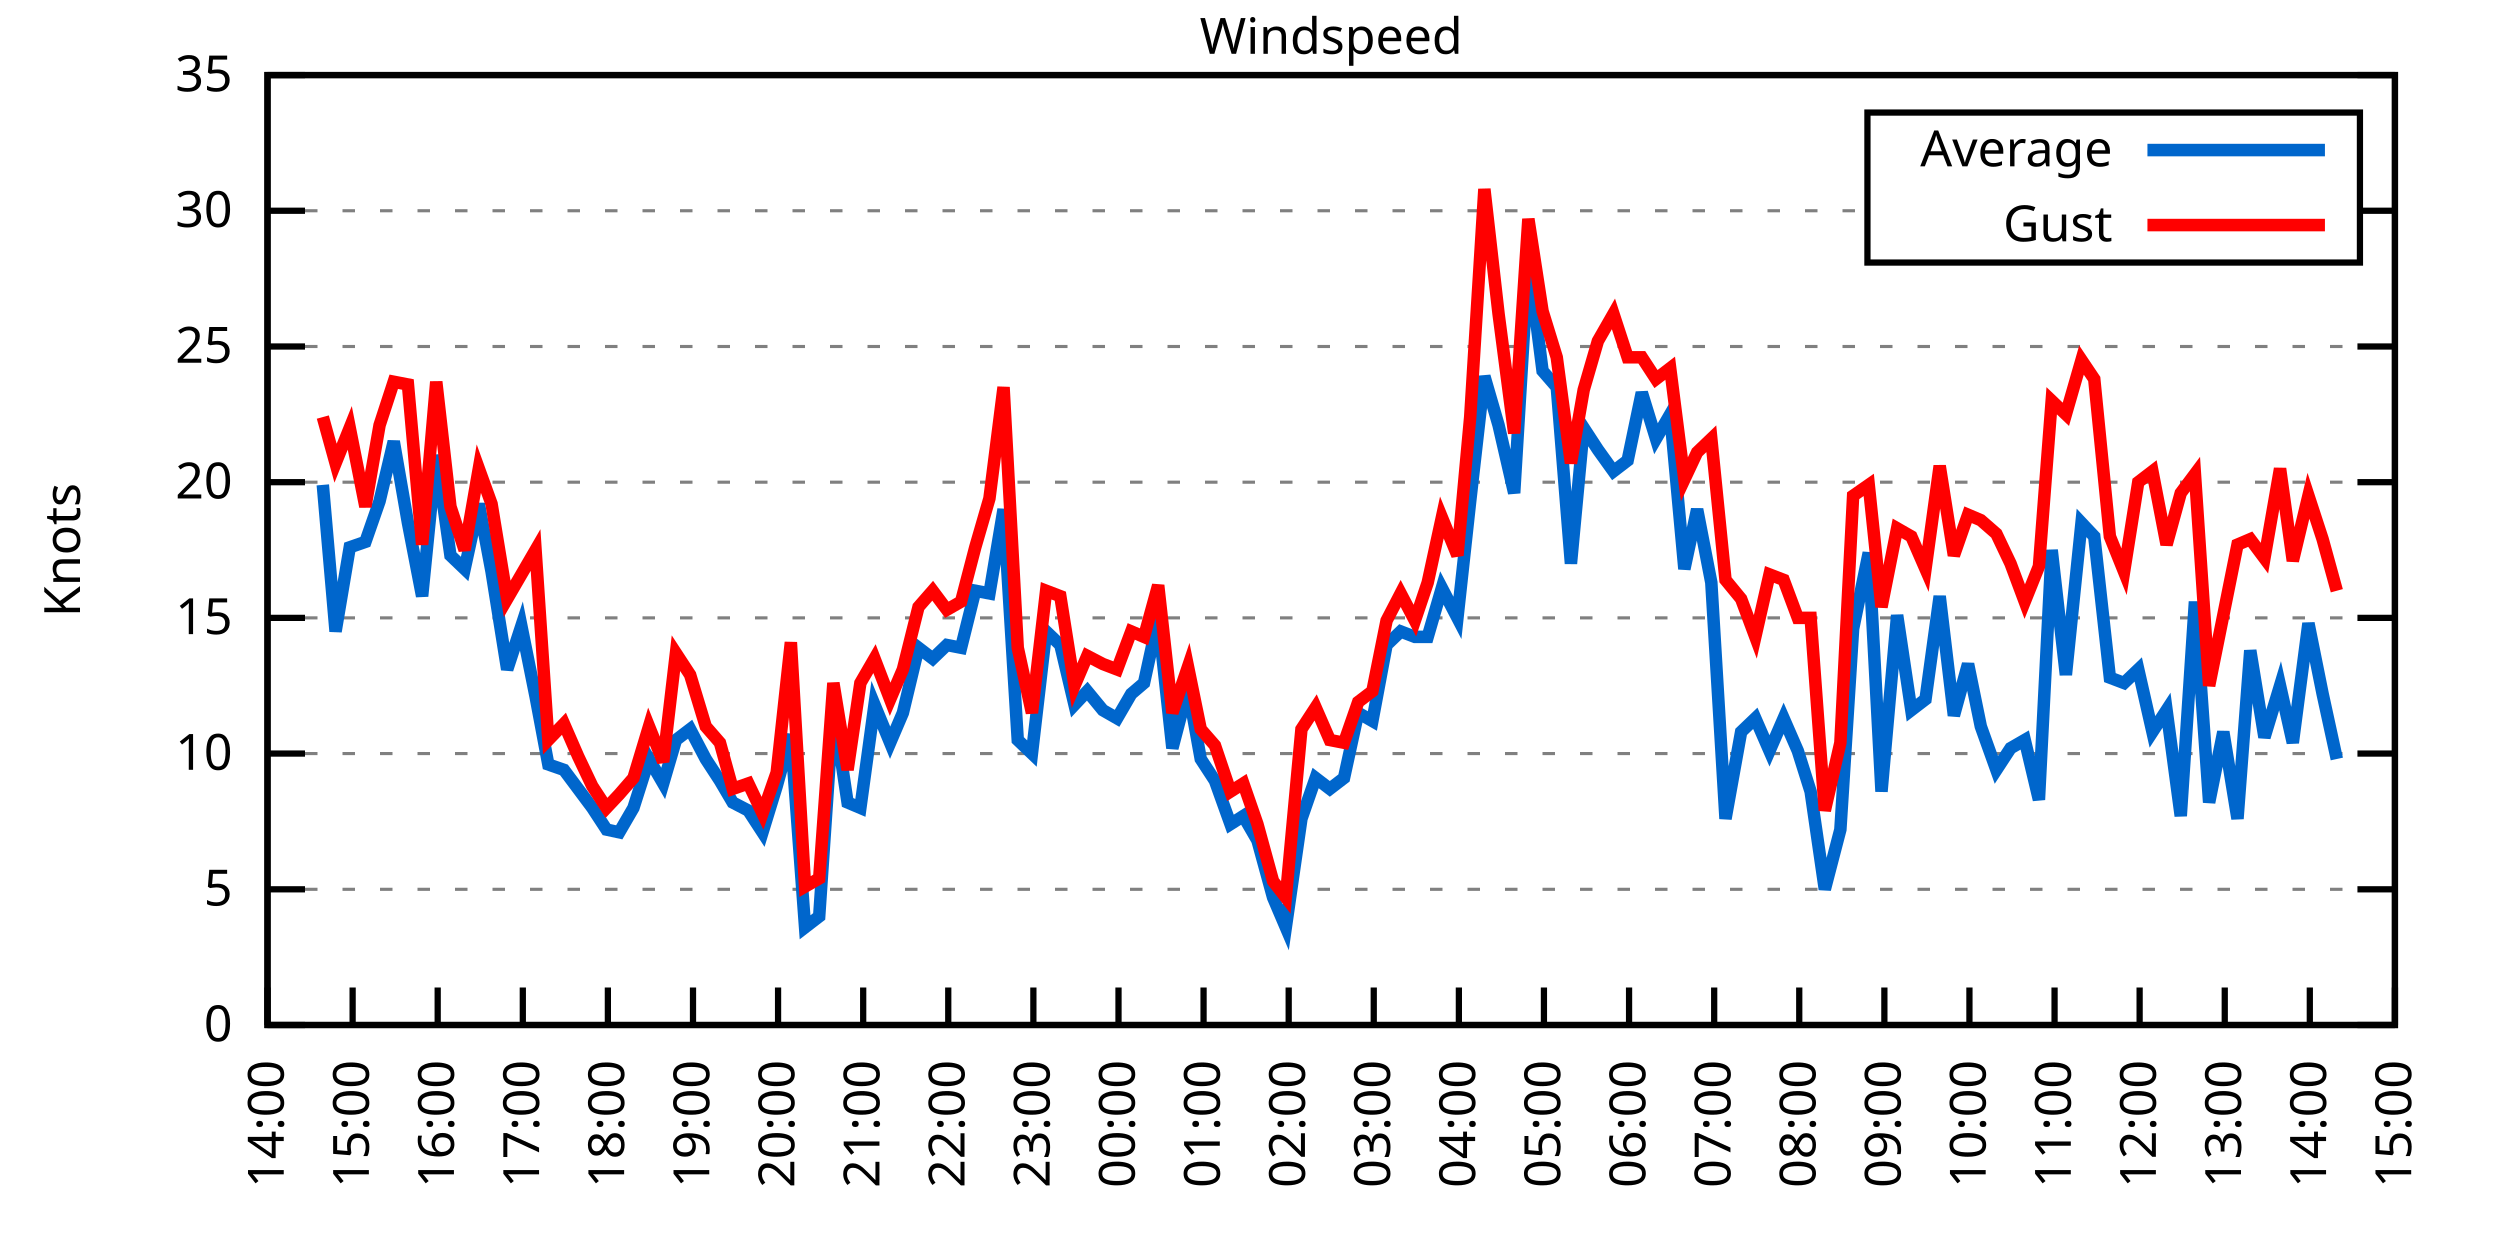
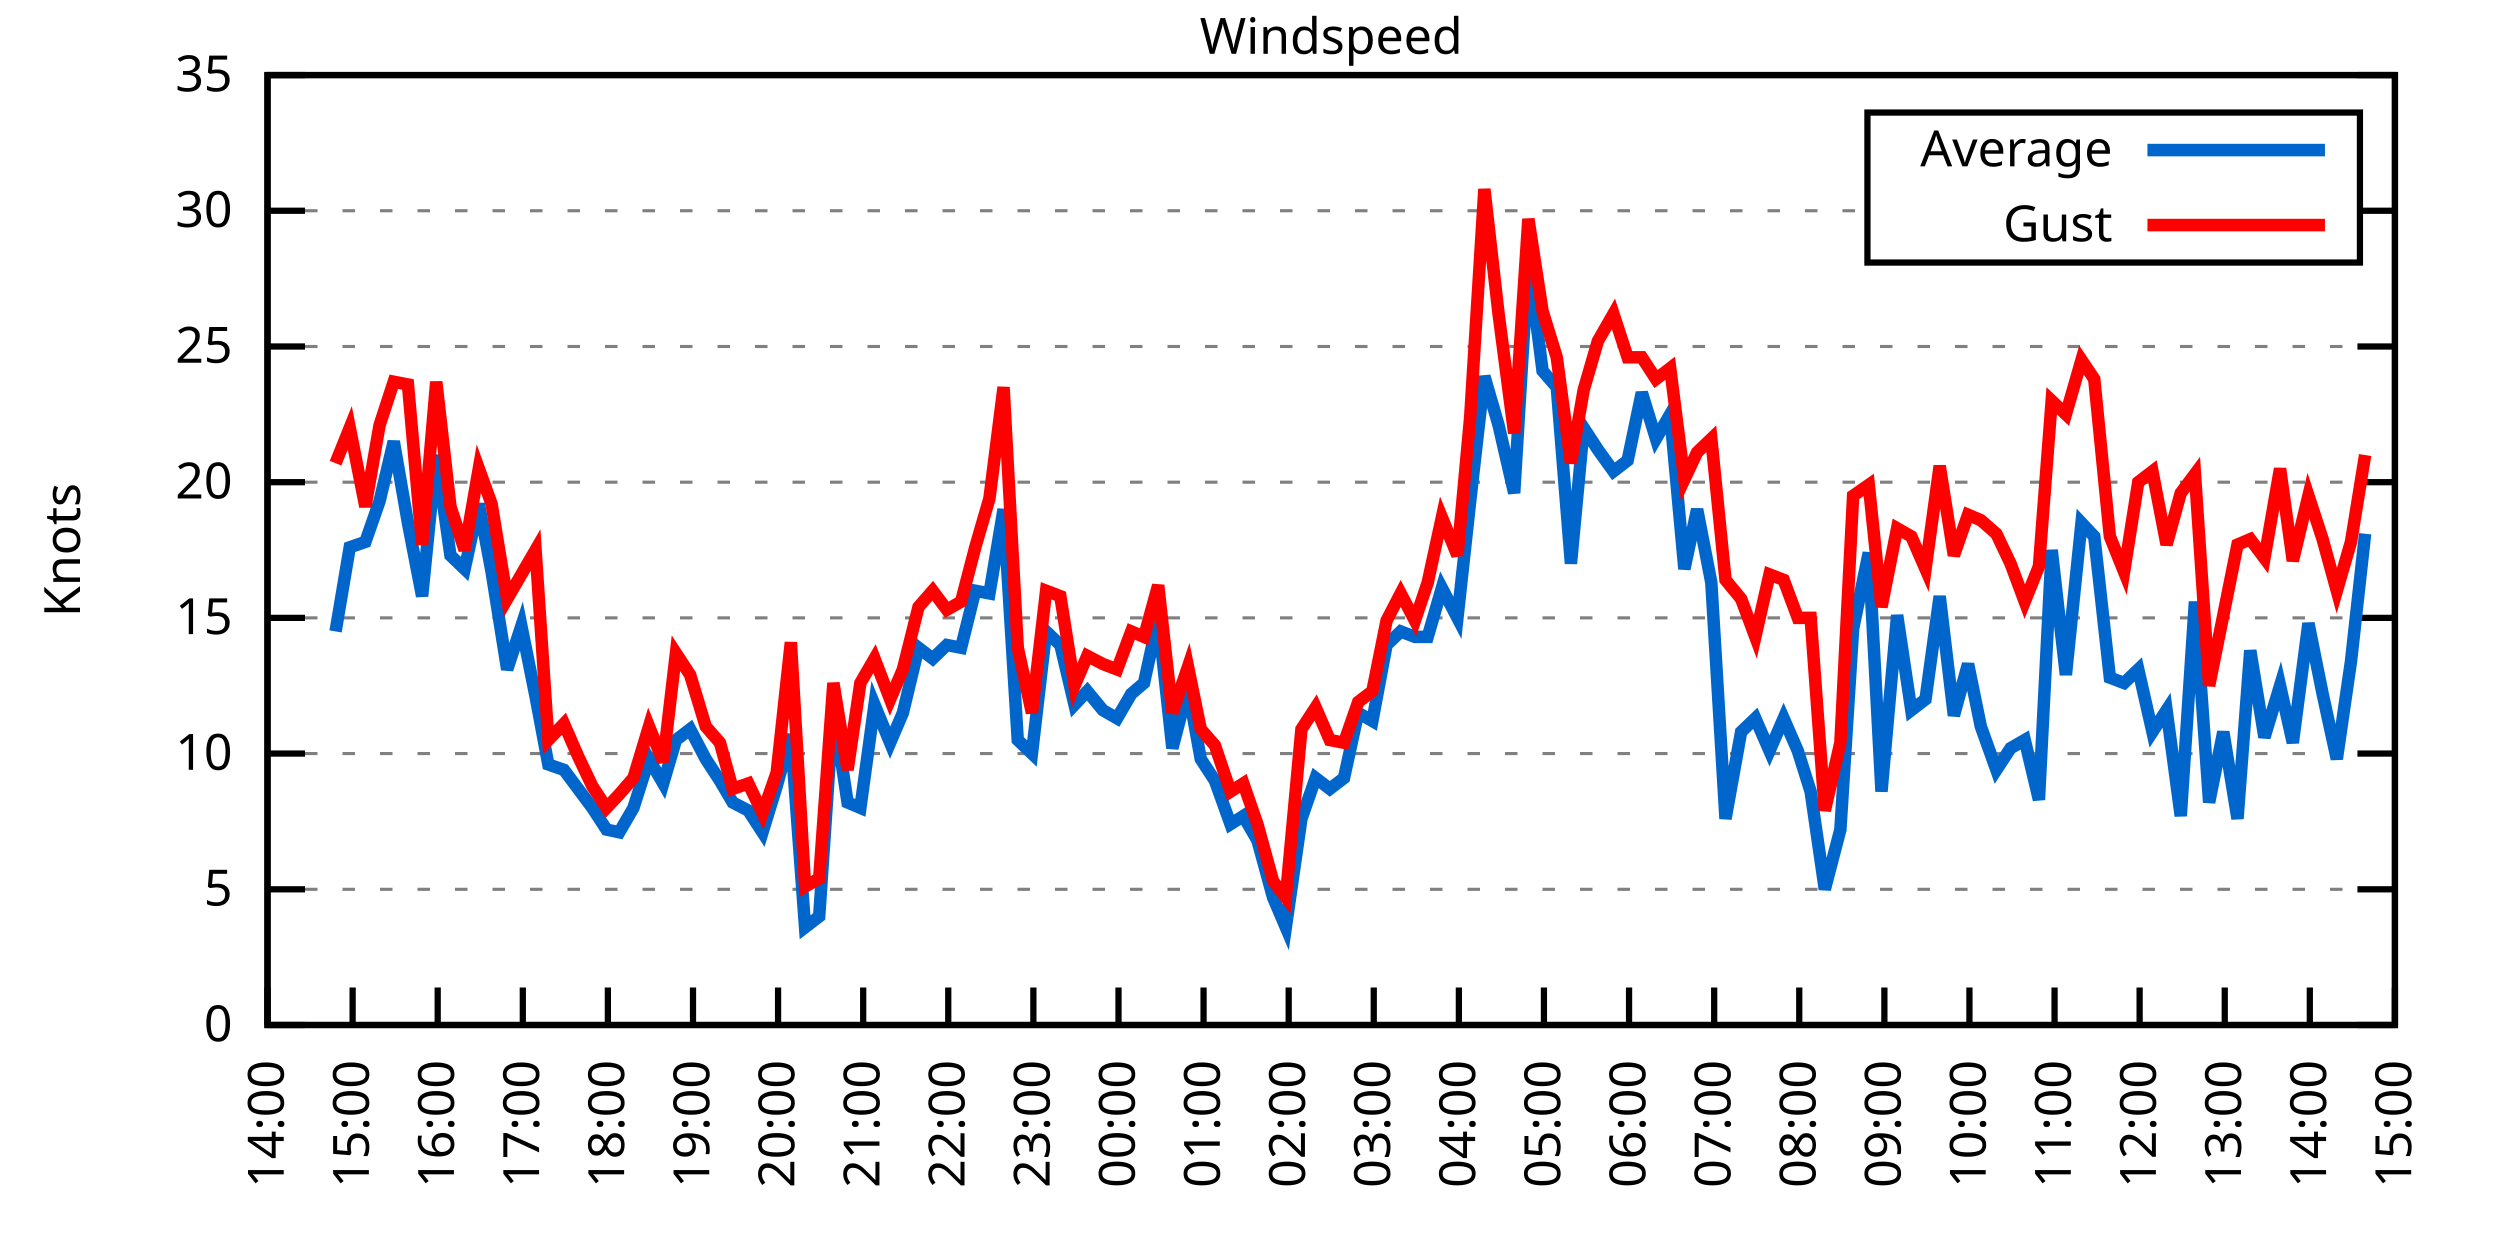
<svg xmlns="http://www.w3.org/2000/svg" xmlns:xlink="http://www.w3.org/1999/xlink" width="400" height="200" viewBox="0 0 400 200">
  <g id="gnuplot_canvas">
    <rect x="0" y="0" width="400" height="200" fill="none" />
    <defs>
      <circle id="gpDot" r="0.5" stroke-width="0.5" stroke="currentColor" />
      <path id="gpPt0" stroke-width="0.333" stroke="currentColor" d="M-1,0 h2 M0,-1 v2" />
      <path id="gpPt1" stroke-width="0.333" stroke="currentColor" d="M-1,-1 L1,1 M1,-1 L-1,1" />
      <path id="gpPt2" stroke-width="0.333" stroke="currentColor" d="M-1,0 L1,0 M0,-1 L0,1 M-1,-1 L1,1 M-1,1 L1,-1" />
      <rect id="gpPt3" stroke-width="0.333" stroke="currentColor" x="-1" y="-1" width="2" height="2" />
      <rect id="gpPt4" stroke-width="0.333" stroke="currentColor" fill="currentColor" x="-1" y="-1" width="2" height="2" />
      <circle id="gpPt5" stroke-width="0.333" stroke="currentColor" cx="0" cy="0" r="1" />
      <use xlink:href="#gpPt5" id="gpPt6" fill="currentColor" stroke="none" />
      <path id="gpPt7" stroke-width="0.333" stroke="currentColor" d="M0,-1.33 L-1.33,0.67 L1.33,0.67 z" />
      <use xlink:href="#gpPt7" id="gpPt8" fill="currentColor" stroke="none" />
      <use xlink:href="#gpPt7" id="gpPt9" stroke="currentColor" transform="rotate(180)" />
      <use xlink:href="#gpPt9" id="gpPt10" fill="currentColor" stroke="none" />
      <use xlink:href="#gpPt3" id="gpPt11" stroke="currentColor" transform="rotate(45)" />
      <use xlink:href="#gpPt11" id="gpPt12" fill="currentColor" stroke="none" />
      <path id="gpPt13" stroke-width="0.333" stroke="currentColor" d="M0,1.330 L1.265,0.411 L0.782,-1.067 L-0.782,-1.076 L-1.265,0.411 z" />
      <use xlink:href="#gpPt13" id="gpPt14" fill="currentColor" stroke="none" />
      <filter id="textbox" filterUnits="objectBoundingBox" x="0" y="0" height="1" width="1">
        <feFlood flood-color="white" flood-opacity="1" result="bgnd" />
        <feComposite in="SourceGraphic" in2="bgnd" operator="atop" />
      </filter>
      <filter id="greybox" filterUnits="objectBoundingBox" x="0" y="0" height="1" width="1">
        <feFlood flood-color="lightgrey" flood-opacity="1" result="grey" />
        <feComposite in="SourceGraphic" in2="grey" operator="atop" />
      </filter>
    </defs>
    <g fill="none" color="white" stroke="currentColor" stroke-width="1.00" stroke-linecap="butt" stroke-linejoin="miter">
</g>
    <g fill="none" color="black" stroke="currentColor" stroke-width="1.00" stroke-linecap="butt" stroke-linejoin="miter">
      <g stroke="none" shape-rendering="crispEdges">
        <polygon fill="rgb(255, 255, 255)" points="42.80,164.00 383.18,164.00 383.18,12.02 42.80,12.02 " />
      </g>
    </g>
    <g fill="none" color="black" stroke="currentColor" stroke-width="1.00" stroke-linecap="butt" stroke-linejoin="miter">
</g>
    <g fill="none" color="black" stroke="black" stroke-width="0.50" stroke-linecap="butt" stroke-linejoin="miter">
</g>
    <g fill="none" color="gray" stroke="currentColor" stroke-width="0.50" stroke-linecap="butt" stroke-linejoin="miter">
      <path stroke="gray" stroke-dasharray="2,4" class="gridline" d="M42.80,164.00 L383.19,164.00  " />
    </g>
    <g fill="none" color="gray" stroke="gray" stroke-width="1.00" stroke-linecap="butt" stroke-linejoin="miter">
</g>
    <g fill="none" color="black" stroke="currentColor" stroke-width="1.00" stroke-linecap="butt" stroke-linejoin="miter">
      <path stroke="black" d="M42.80,164.00 L48.80,164.00 M383.19,164.00 L377.19,164.00  " />
      <g transform="translate(37.20,166.60)" stroke="none" fill="black" font-family="Sans" font-size="8.00" text-anchor="end">
        <text>
          <tspan font-family="Sans"> 0</tspan>
        </text>
      </g>
    </g>
    <g fill="none" color="black" stroke="currentColor" stroke-width="1.00" stroke-linecap="butt" stroke-linejoin="miter">
</g>
    <g fill="none" color="black" stroke="black" stroke-width="0.50" stroke-linecap="butt" stroke-linejoin="miter">
</g>
    <g fill="none" color="gray" stroke="currentColor" stroke-width="0.50" stroke-linecap="butt" stroke-linejoin="miter">
      <path stroke="gray" stroke-dasharray="2,4" class="gridline" d="M42.80,142.29 L383.19,142.29  " />
    </g>
    <g fill="none" color="gray" stroke="gray" stroke-width="1.00" stroke-linecap="butt" stroke-linejoin="miter">
</g>
    <g fill="none" color="black" stroke="currentColor" stroke-width="1.00" stroke-linecap="butt" stroke-linejoin="miter">
      <path stroke="black" d="M42.80,142.29 L48.80,142.29 M383.19,142.29 L377.19,142.29  " />
      <g transform="translate(37.20,144.89)" stroke="none" fill="black" font-family="Sans" font-size="8.00" text-anchor="end">
        <text>
          <tspan font-family="Sans"> 5</tspan>
        </text>
      </g>
    </g>
    <g fill="none" color="black" stroke="currentColor" stroke-width="1.00" stroke-linecap="butt" stroke-linejoin="miter">
</g>
    <g fill="none" color="black" stroke="black" stroke-width="0.50" stroke-linecap="butt" stroke-linejoin="miter">
</g>
    <g fill="none" color="gray" stroke="currentColor" stroke-width="0.50" stroke-linecap="butt" stroke-linejoin="miter">
      <path stroke="gray" stroke-dasharray="2,4" class="gridline" d="M42.80,120.57 L383.19,120.57  " />
    </g>
    <g fill="none" color="gray" stroke="gray" stroke-width="1.00" stroke-linecap="butt" stroke-linejoin="miter">
</g>
    <g fill="none" color="black" stroke="currentColor" stroke-width="1.00" stroke-linecap="butt" stroke-linejoin="miter">
      <path stroke="black" d="M42.80,120.57 L48.80,120.57 M383.19,120.57 L377.19,120.57  " />
      <g transform="translate(37.20,123.17)" stroke="none" fill="black" font-family="Sans" font-size="8.00" text-anchor="end">
        <text>
          <tspan font-family="Sans"> 10</tspan>
        </text>
      </g>
    </g>
    <g fill="none" color="black" stroke="currentColor" stroke-width="1.00" stroke-linecap="butt" stroke-linejoin="miter">
</g>
    <g fill="none" color="black" stroke="black" stroke-width="0.50" stroke-linecap="butt" stroke-linejoin="miter">
</g>
    <g fill="none" color="gray" stroke="currentColor" stroke-width="0.50" stroke-linecap="butt" stroke-linejoin="miter">
      <path stroke="gray" stroke-dasharray="2,4" class="gridline" d="M42.80,98.86 L383.19,98.86  " />
    </g>
    <g fill="none" color="gray" stroke="gray" stroke-width="1.00" stroke-linecap="butt" stroke-linejoin="miter">
</g>
    <g fill="none" color="black" stroke="currentColor" stroke-width="1.00" stroke-linecap="butt" stroke-linejoin="miter">
      <path stroke="black" d="M42.80,98.86 L48.80,98.86 M383.19,98.86 L377.19,98.86  " />
      <g transform="translate(37.20,101.46)" stroke="none" fill="black" font-family="Sans" font-size="8.00" text-anchor="end">
        <text>
          <tspan font-family="Sans"> 15</tspan>
        </text>
      </g>
    </g>
    <g fill="none" color="black" stroke="currentColor" stroke-width="1.00" stroke-linecap="butt" stroke-linejoin="miter">
</g>
    <g fill="none" color="black" stroke="black" stroke-width="0.50" stroke-linecap="butt" stroke-linejoin="miter">
</g>
    <g fill="none" color="gray" stroke="currentColor" stroke-width="0.50" stroke-linecap="butt" stroke-linejoin="miter">
      <path stroke="gray" stroke-dasharray="2,4" class="gridline" d="M42.80,77.15 L383.19,77.15  " />
    </g>
    <g fill="none" color="gray" stroke="gray" stroke-width="1.00" stroke-linecap="butt" stroke-linejoin="miter">
</g>
    <g fill="none" color="black" stroke="currentColor" stroke-width="1.00" stroke-linecap="butt" stroke-linejoin="miter">
      <path stroke="black" d="M42.80,77.15 L48.80,77.15 M383.19,77.15 L377.19,77.15  " />
      <g transform="translate(37.20,79.75)" stroke="none" fill="black" font-family="Sans" font-size="8.00" text-anchor="end">
        <text>
          <tspan font-family="Sans"> 20</tspan>
        </text>
      </g>
    </g>
    <g fill="none" color="black" stroke="currentColor" stroke-width="1.00" stroke-linecap="butt" stroke-linejoin="miter">
</g>
    <g fill="none" color="black" stroke="black" stroke-width="0.50" stroke-linecap="butt" stroke-linejoin="miter">
</g>
    <g fill="none" color="gray" stroke="currentColor" stroke-width="0.50" stroke-linecap="butt" stroke-linejoin="miter">
      <path stroke="gray" stroke-dasharray="2,4" class="gridline" d="M42.80,55.44 L383.19,55.44  " />
    </g>
    <g fill="none" color="gray" stroke="gray" stroke-width="1.00" stroke-linecap="butt" stroke-linejoin="miter">
</g>
    <g fill="none" color="black" stroke="currentColor" stroke-width="1.00" stroke-linecap="butt" stroke-linejoin="miter">
      <path stroke="black" d="M42.80,55.44 L48.80,55.44 M383.19,55.44 L377.19,55.44  " />
      <g transform="translate(37.20,58.04)" stroke="none" fill="black" font-family="Sans" font-size="8.00" text-anchor="end">
        <text>
          <tspan font-family="Sans"> 25</tspan>
        </text>
      </g>
    </g>
    <g fill="none" color="black" stroke="currentColor" stroke-width="1.00" stroke-linecap="butt" stroke-linejoin="miter">
</g>
    <g fill="none" color="black" stroke="black" stroke-width="0.50" stroke-linecap="butt" stroke-linejoin="miter">
</g>
    <g fill="none" color="gray" stroke="currentColor" stroke-width="0.50" stroke-linecap="butt" stroke-linejoin="miter">
      <path stroke="gray" stroke-dasharray="2,4" class="gridline" d="M42.80,33.72 L298.79,33.72 M377.59,33.72 L383.19,33.72  " />
    </g>
    <g fill="none" color="gray" stroke="gray" stroke-width="1.00" stroke-linecap="butt" stroke-linejoin="miter">
</g>
    <g fill="none" color="black" stroke="currentColor" stroke-width="1.00" stroke-linecap="butt" stroke-linejoin="miter">
      <path stroke="black" d="M42.80,33.72 L48.80,33.72 M383.19,33.72 L377.19,33.72  " />
      <g transform="translate(37.20,36.32)" stroke="none" fill="black" font-family="Sans" font-size="8.00" text-anchor="end">
        <text>
          <tspan font-family="Sans"> 30</tspan>
        </text>
      </g>
    </g>
    <g fill="none" color="black" stroke="currentColor" stroke-width="1.00" stroke-linecap="butt" stroke-linejoin="miter">
</g>
    <g fill="none" color="black" stroke="black" stroke-width="0.50" stroke-linecap="butt" stroke-linejoin="miter">
</g>
    <g fill="none" color="gray" stroke="currentColor" stroke-width="0.50" stroke-linecap="butt" stroke-linejoin="miter">
      <path stroke="gray" stroke-dasharray="2,4" class="gridline" d="M42.80,12.01 L383.19,12.01  " />
    </g>
    <g fill="none" color="gray" stroke="gray" stroke-width="1.00" stroke-linecap="butt" stroke-linejoin="miter">
</g>
    <g fill="none" color="black" stroke="currentColor" stroke-width="1.00" stroke-linecap="butt" stroke-linejoin="miter">
      <path stroke="black" d="M42.80,12.01 L48.80,12.01 M383.19,12.01 L377.19,12.01  " />
      <g transform="translate(37.20,14.61)" stroke="none" fill="black" font-family="Sans" font-size="8.00" text-anchor="end">
        <text>
          <tspan font-family="Sans"> 35</tspan>
        </text>
      </g>
    </g>
    <g fill="none" color="black" stroke="currentColor" stroke-width="1.00" stroke-linecap="butt" stroke-linejoin="miter">
      <path stroke="black" d="M42.80,164.00 L42.80,158.00  " />
      <g transform="translate(45.40,169.60) rotate(270.00)" stroke="none" fill="black" font-family="Sans" font-size="8.00" text-anchor="end">
        <text>
          <tspan font-family="Sans">14:00</tspan>
        </text>
      </g>
    </g>
    <g fill="none" color="black" stroke="currentColor" stroke-width="1.00" stroke-linecap="butt" stroke-linejoin="miter">
      <path stroke="black" d="M56.42,164.00 L56.42,158.00  " />
      <g transform="translate(59.02,169.60) rotate(270.00)" stroke="none" fill="black" font-family="Sans" font-size="8.00" text-anchor="end">
        <text>
          <tspan font-family="Sans">15:00</tspan>
        </text>
      </g>
    </g>
    <g fill="none" color="black" stroke="currentColor" stroke-width="1.00" stroke-linecap="butt" stroke-linejoin="miter">
      <path stroke="black" d="M70.03,164.00 L70.03,158.00  " />
      <g transform="translate(72.63,169.60) rotate(270.00)" stroke="none" fill="black" font-family="Sans" font-size="8.00" text-anchor="end">
        <text>
          <tspan font-family="Sans">16:00</tspan>
        </text>
      </g>
    </g>
    <g fill="none" color="black" stroke="currentColor" stroke-width="1.00" stroke-linecap="butt" stroke-linejoin="miter">
      <path stroke="black" d="M83.65,164.00 L83.65,158.00  " />
      <g transform="translate(86.25,169.60) rotate(270.00)" stroke="none" fill="black" font-family="Sans" font-size="8.00" text-anchor="end">
        <text>
          <tspan font-family="Sans">17:00</tspan>
        </text>
      </g>
    </g>
    <g fill="none" color="black" stroke="currentColor" stroke-width="1.00" stroke-linecap="butt" stroke-linejoin="miter">
      <path stroke="black" d="M97.26,164.00 L97.26,158.00  " />
      <g transform="translate(99.86,169.60) rotate(270.00)" stroke="none" fill="black" font-family="Sans" font-size="8.00" text-anchor="end">
        <text>
          <tspan font-family="Sans">18:00</tspan>
        </text>
      </g>
    </g>
    <g fill="none" color="black" stroke="currentColor" stroke-width="1.00" stroke-linecap="butt" stroke-linejoin="miter">
      <path stroke="black" d="M110.88,164.00 L110.88,158.00  " />
      <g transform="translate(113.48,169.60) rotate(270.00)" stroke="none" fill="black" font-family="Sans" font-size="8.00" text-anchor="end">
        <text>
          <tspan font-family="Sans">19:00</tspan>
        </text>
      </g>
    </g>
    <g fill="none" color="black" stroke="currentColor" stroke-width="1.00" stroke-linecap="butt" stroke-linejoin="miter">
      <path stroke="black" d="M124.49,164.00 L124.49,158.00  " />
      <g transform="translate(127.09,169.60) rotate(270.00)" stroke="none" fill="black" font-family="Sans" font-size="8.00" text-anchor="end">
        <text>
          <tspan font-family="Sans">20:00</tspan>
        </text>
      </g>
    </g>
    <g fill="none" color="black" stroke="currentColor" stroke-width="1.00" stroke-linecap="butt" stroke-linejoin="miter">
      <path stroke="black" d="M138.11,164.00 L138.11,158.00  " />
      <g transform="translate(140.71,169.60) rotate(270.00)" stroke="none" fill="black" font-family="Sans" font-size="8.00" text-anchor="end">
        <text>
          <tspan font-family="Sans">21:00</tspan>
        </text>
      </g>
    </g>
    <g fill="none" color="black" stroke="currentColor" stroke-width="1.00" stroke-linecap="butt" stroke-linejoin="miter">
      <path stroke="black" d="M151.72,164.00 L151.72,158.00  " />
      <g transform="translate(154.32,169.60) rotate(270.00)" stroke="none" fill="black" font-family="Sans" font-size="8.00" text-anchor="end">
        <text>
          <tspan font-family="Sans">22:00</tspan>
        </text>
      </g>
    </g>
    <g fill="none" color="black" stroke="currentColor" stroke-width="1.00" stroke-linecap="butt" stroke-linejoin="miter">
      <path stroke="black" d="M165.34,164.00 L165.34,158.00  " />
      <g transform="translate(167.94,169.60) rotate(270.00)" stroke="none" fill="black" font-family="Sans" font-size="8.00" text-anchor="end">
        <text>
          <tspan font-family="Sans">23:00</tspan>
        </text>
      </g>
    </g>
    <g fill="none" color="black" stroke="currentColor" stroke-width="1.00" stroke-linecap="butt" stroke-linejoin="miter">
      <path stroke="black" d="M178.96,164.00 L178.96,158.00  " />
      <g transform="translate(181.56,169.60) rotate(270.00)" stroke="none" fill="black" font-family="Sans" font-size="8.00" text-anchor="end">
        <text>
          <tspan font-family="Sans">00:00</tspan>
        </text>
      </g>
    </g>
    <g fill="none" color="black" stroke="currentColor" stroke-width="1.00" stroke-linecap="butt" stroke-linejoin="miter">
      <path stroke="black" d="M192.57,164.00 L192.57,158.00  " />
      <g transform="translate(195.17,169.60) rotate(270.00)" stroke="none" fill="black" font-family="Sans" font-size="8.00" text-anchor="end">
        <text>
          <tspan font-family="Sans">01:00</tspan>
        </text>
      </g>
    </g>
    <g fill="none" color="black" stroke="currentColor" stroke-width="1.00" stroke-linecap="butt" stroke-linejoin="miter">
      <path stroke="black" d="M206.19,164.00 L206.19,158.00  " />
      <g transform="translate(208.79,169.60) rotate(270.00)" stroke="none" fill="black" font-family="Sans" font-size="8.00" text-anchor="end">
        <text>
          <tspan font-family="Sans">02:00</tspan>
        </text>
      </g>
    </g>
    <g fill="none" color="black" stroke="currentColor" stroke-width="1.00" stroke-linecap="butt" stroke-linejoin="miter">
      <path stroke="black" d="M219.80,164.00 L219.80,158.00  " />
      <g transform="translate(222.40,169.60) rotate(270.00)" stroke="none" fill="black" font-family="Sans" font-size="8.00" text-anchor="end">
        <text>
          <tspan font-family="Sans">03:00</tspan>
        </text>
      </g>
    </g>
    <g fill="none" color="black" stroke="currentColor" stroke-width="1.00" stroke-linecap="butt" stroke-linejoin="miter">
      <path stroke="black" d="M233.42,164.00 L233.42,158.00  " />
      <g transform="translate(236.02,169.60) rotate(270.00)" stroke="none" fill="black" font-family="Sans" font-size="8.00" text-anchor="end">
        <text>
          <tspan font-family="Sans">04:00</tspan>
        </text>
      </g>
    </g>
    <g fill="none" color="black" stroke="currentColor" stroke-width="1.00" stroke-linecap="butt" stroke-linejoin="miter">
      <path stroke="black" d="M247.03,164.00 L247.03,158.00  " />
      <g transform="translate(249.63,169.60) rotate(270.00)" stroke="none" fill="black" font-family="Sans" font-size="8.00" text-anchor="end">
        <text>
          <tspan font-family="Sans">05:00</tspan>
        </text>
      </g>
    </g>
    <g fill="none" color="black" stroke="currentColor" stroke-width="1.00" stroke-linecap="butt" stroke-linejoin="miter">
      <path stroke="black" d="M260.65,164.00 L260.65,158.00  " />
      <g transform="translate(263.25,169.60) rotate(270.00)" stroke="none" fill="black" font-family="Sans" font-size="8.00" text-anchor="end">
        <text>
          <tspan font-family="Sans">06:00</tspan>
        </text>
      </g>
    </g>
    <g fill="none" color="black" stroke="currentColor" stroke-width="1.00" stroke-linecap="butt" stroke-linejoin="miter">
      <path stroke="black" d="M274.27,164.00 L274.27,158.00  " />
      <g transform="translate(276.87,169.60) rotate(270.00)" stroke="none" fill="black" font-family="Sans" font-size="8.00" text-anchor="end">
        <text>
          <tspan font-family="Sans">07:00</tspan>
        </text>
      </g>
    </g>
    <g fill="none" color="black" stroke="currentColor" stroke-width="1.00" stroke-linecap="butt" stroke-linejoin="miter">
      <path stroke="black" d="M287.88,164.00 L287.88,158.00  " />
      <g transform="translate(290.48,169.60) rotate(270.00)" stroke="none" fill="black" font-family="Sans" font-size="8.00" text-anchor="end">
        <text>
          <tspan font-family="Sans">08:00</tspan>
        </text>
      </g>
    </g>
    <g fill="none" color="black" stroke="currentColor" stroke-width="1.00" stroke-linecap="butt" stroke-linejoin="miter">
      <path stroke="black" d="M301.50,164.00 L301.50,158.00  " />
      <g transform="translate(304.10,169.60) rotate(270.00)" stroke="none" fill="black" font-family="Sans" font-size="8.00" text-anchor="end">
        <text>
          <tspan font-family="Sans">09:00</tspan>
        </text>
      </g>
    </g>
    <g fill="none" color="black" stroke="currentColor" stroke-width="1.00" stroke-linecap="butt" stroke-linejoin="miter">
      <path stroke="black" d="M315.11,164.00 L315.11,158.00  " />
      <g transform="translate(317.71,169.60) rotate(270.00)" stroke="none" fill="black" font-family="Sans" font-size="8.00" text-anchor="end">
        <text>
          <tspan font-family="Sans">10:00</tspan>
        </text>
      </g>
    </g>
    <g fill="none" color="black" stroke="currentColor" stroke-width="1.00" stroke-linecap="butt" stroke-linejoin="miter">
      <path stroke="black" d="M328.73,164.00 L328.73,158.00  " />
      <g transform="translate(331.33,169.60) rotate(270.00)" stroke="none" fill="black" font-family="Sans" font-size="8.00" text-anchor="end">
        <text>
          <tspan font-family="Sans">11:00</tspan>
        </text>
      </g>
    </g>
    <g fill="none" color="black" stroke="currentColor" stroke-width="1.00" stroke-linecap="butt" stroke-linejoin="miter">
      <path stroke="black" d="M342.34,164.00 L342.34,158.00  " />
      <g transform="translate(344.94,169.60) rotate(270.00)" stroke="none" fill="black" font-family="Sans" font-size="8.00" text-anchor="end">
        <text>
          <tspan font-family="Sans">12:00</tspan>
        </text>
      </g>
    </g>
    <g fill="none" color="black" stroke="currentColor" stroke-width="1.00" stroke-linecap="butt" stroke-linejoin="miter">
      <path stroke="black" d="M355.96,164.00 L355.96,158.00  " />
      <g transform="translate(358.56,169.60) rotate(270.00)" stroke="none" fill="black" font-family="Sans" font-size="8.00" text-anchor="end">
        <text>
          <tspan font-family="Sans">13:00</tspan>
        </text>
      </g>
    </g>
    <g fill="none" color="black" stroke="currentColor" stroke-width="1.00" stroke-linecap="butt" stroke-linejoin="miter">
      <path stroke="black" d="M369.57,164.00 L369.57,158.00  " />
      <g transform="translate(372.17,169.60) rotate(270.00)" stroke="none" fill="black" font-family="Sans" font-size="8.00" text-anchor="end">
        <text>
          <tspan font-family="Sans">14:00</tspan>
        </text>
      </g>
    </g>
    <g fill="none" color="black" stroke="currentColor" stroke-width="1.00" stroke-linecap="butt" stroke-linejoin="miter">
      <path stroke="black" d="M383.19,164.00 L383.19,158.00  " />
      <g transform="translate(385.79,169.60) rotate(270.00)" stroke="none" fill="black" font-family="Sans" font-size="8.00" text-anchor="end">
        <text>
          <tspan font-family="Sans">15:00</tspan>
        </text>
      </g>
    </g>
    <g fill="none" color="black" stroke="currentColor" stroke-width="1.00" stroke-linecap="butt" stroke-linejoin="miter">
</g>
    <g fill="none" color="black" stroke="currentColor" stroke-width="1.00" stroke-linecap="butt" stroke-linejoin="miter">
      <path stroke="black" d="M42.80,12.01 L42.80,164.00 L383.19,164.00 L383.19,12.01 L42.80,12.01 Z  " />
    </g>
    <g fill="none" color="black" stroke="currentColor" stroke-width="1.00" stroke-linecap="butt" stroke-linejoin="miter">
</g>
    <g fill="none" color="black" stroke="currentColor" stroke-width="1.00" stroke-linecap="butt" stroke-linejoin="miter">
      <path stroke="black" d="M298.79,42.01 L298.79,18.01 L377.59,18.01 L377.59,42.01 L298.79,42.01 Z  " />
    </g>
    <g id="Windspeed_plot_1">
      <g fill="none" color="white" stroke="black" stroke-width="2.00" stroke-linecap="butt" stroke-linejoin="miter">
</g>
      <g fill="none" color="black" stroke="currentColor" stroke-width="2.00" stroke-linecap="butt" stroke-linejoin="miter">
        <g transform="translate(337.99,26.61)" stroke="none" fill="black" font-family="Sans" font-size="8.00" text-anchor="end">
          <text>
            <tspan font-family="Sans">Average</tspan>
          </text>
        </g>
      </g>
      <g fill="none" color="black" stroke="currentColor" stroke-width="2.00" stroke-linecap="butt" stroke-linejoin="miter">
-         <path stroke="rgb(  0, 102, 204)" d="M343.59,24.01 L371.99,24.01 M51.65,77.58 L53.69,101.03 L55.96,87.57 L58.46,86.70 L60.73,80.19 L63.00,70.63   L65.27,83.66 L67.54,95.39 L69.80,72.81 L72.07,88.87 L74.34,91.04 L76.61,80.62 L78.65,91.48 L81.15,107.11   L83.42,100.16 L85.69,111.45 L87.73,122.31 L90.23,123.18 L92.50,126.22 L94.77,129.26 L97.04,132.73 L99.08,133.17   L101.35,129.26 L103.84,121.44 L106.11,125.35 L108.15,118.40 L110.42,116.67 L112.92,121.44 L115.19,124.92 L117.23,128.39   L119.73,129.69 L122.00,133.17 L124.27,125.79 L126.54,117.53 L128.81,148.37 L131.07,146.63 L133.34,113.19 L135.61,128.39   L137.66,129.26 L139.92,112.76 L142.42,118.84 L144.46,114.06 L146.96,103.64 L149.23,105.38 L151.50,103.20 L153.77,103.64   L156.04,94.52 L158.31,94.95 L160.57,81.49 L162.84,118.40 L165.11,120.57 L167.38,101.03 L169.65,103.20 L171.92,112.76   L173.96,110.59 L176.46,113.63 L178.73,114.93 L181.00,111.02 L183.04,109.28 L185.31,98.86 L187.58,119.71 L190.08,110.15   L192.12,121.44 L194.39,124.92 L196.88,131.86 L198.93,130.56 L201.19,134.47 L203.69,143.59 L205.73,148.37 L208.23,131.00   L210.50,124.48 L212.77,126.22 L215.04,124.48 L217.31,114.06 L219.58,115.36 L221.85,103.20 L224.11,101.03 L226.38,101.90   L228.43,101.90 L230.70,94.08 L233.19,98.86 L235.23,80.19 L237.50,60.21 L239.77,68.03 L242.27,78.89 L244.54,41.54   L246.81,59.34 L249.08,61.95 L251.35,90.18 L253.39,68.46 L255.66,71.94 L258.15,75.41 L260.42,73.67 L262.69,62.82   L264.96,70.20 L267.23,66.29 L269.50,91.04 L271.54,81.49 L273.81,93.22 L276.08,131.00 L278.58,117.10 L280.85,114.93   L283.12,120.14 L285.38,114.93 L287.65,120.14 L289.70,126.65 L291.97,142.29 L294.46,132.73 L296.50,100.60 L299.00,88.44   L301.04,126.65 L303.54,98.43 L305.81,113.63 L308.08,111.89 L310.35,95.39 L312.62,114.49 L314.89,106.24 L316.93,116.23   L319.42,123.18 L321.69,119.71 L323.96,118.40 L326.23,127.96 L328.27,88.00 L330.54,107.98 L333.04,83.66 L335.08,85.83   L337.58,108.42 L339.85,109.28 L342.12,107.11 L344.39,117.10 L346.65,113.63 L348.92,130.56 L351.19,96.26 L353.46,128.39   L355.73,117.10 L358.00,131.00 L360.04,104.07 L362.31,117.97 L364.81,109.72 L366.85,118.84 L369.35,99.73 L371.62,111.02   L373.89,121.44  " />
+         <path stroke="rgb(  0, 102, 204)" d="M343.59,24.01 L371.99,24.01 M53.69,101.03 L55.96,87.57 L58.46,86.70 L60.73,80.19 L63.00,70.63 L65.27,83.66   L67.54,95.39 L69.80,72.81 L72.07,88.87 L74.34,91.04 L76.61,80.62 L78.65,91.48 L81.15,107.11 L83.42,100.16   L85.69,111.45 L87.73,122.31 L90.23,123.18 L92.50,126.22 L94.77,129.26 L97.04,132.73 L99.08,133.17 L101.35,129.26   L103.84,121.44 L106.11,125.35 L108.15,118.40 L110.42,116.67 L112.92,121.44 L115.19,124.92 L117.23,128.39 L119.73,129.69   L122.00,133.17 L124.27,125.79 L126.54,117.53 L128.81,148.37 L131.07,146.63 L133.34,113.19 L135.61,128.39 L137.66,129.26   L139.92,112.76 L142.42,118.84 L144.46,114.06 L146.96,103.64 L149.23,105.38 L151.50,103.20 L153.77,103.64 L156.04,94.52   L158.31,94.95 L160.57,81.49 L162.84,118.40 L165.11,120.57 L167.38,101.03 L169.65,103.20 L171.92,112.76 L173.96,110.59   L176.46,113.63 L178.73,114.93 L181.00,111.02 L183.04,109.28 L185.31,98.86 L187.58,119.71 L190.08,110.15 L192.12,121.44   L194.39,124.92 L196.88,131.86 L198.93,130.56 L201.19,134.47 L203.69,143.59 L205.73,148.37 L208.23,131.00 L210.50,124.48   L212.77,126.22 L215.04,124.48 L217.31,114.06 L219.58,115.36 L221.85,103.20 L224.11,101.03 L226.38,101.90 L228.43,101.90   L230.70,94.08 L233.19,98.86 L235.23,80.19 L237.50,60.21 L239.77,68.03 L242.27,78.89 L244.54,41.54 L246.81,59.34   L249.08,61.95 L251.35,90.18 L253.39,68.46 L255.66,71.94 L258.15,75.41 L260.42,73.67 L262.69,62.82 L264.96,70.20   L267.23,66.29 L269.50,91.04 L271.54,81.49 L273.81,93.22 L276.08,131.00 L278.58,117.10 L280.85,114.93 L283.12,120.14   L285.38,114.93 L287.65,120.14 L289.70,126.65 L291.97,142.29 L294.46,132.73 L296.50,100.60 L299.00,88.44 L301.04,126.65   L303.54,98.43 L305.81,113.63 L308.08,111.89 L310.35,95.39 L312.62,114.49 L314.89,106.24 L316.93,116.23 L319.42,123.18   L321.69,119.71 L323.96,118.40 L326.23,127.96 L328.27,88.00 L330.54,107.98 L333.04,83.66 L335.08,85.83 L337.58,108.42   L339.85,109.28 L342.12,107.11 L344.39,117.10 L346.65,113.63 L348.92,130.56 L351.19,96.26 L353.46,128.39 L355.73,117.10   L358.00,131.00 L360.04,104.07 L362.31,117.97 L364.81,109.72 L366.85,118.84 L369.35,99.73 L371.62,111.02 L373.89,121.44   L376.16,105.81 L378.42,85.40  " />
      </g>
    </g>
    <g id="Windspeed_plot_2">
      <g fill="none" color="black" stroke="currentColor" stroke-width="2.00" stroke-linecap="butt" stroke-linejoin="miter">
        <g transform="translate(337.99,38.61)" stroke="none" fill="black" font-family="Sans" font-size="8.00" text-anchor="end">
          <text>
            <tspan font-family="Sans">Gust</tspan>
          </text>
        </g>
      </g>
      <g fill="none" color="black" stroke="currentColor" stroke-width="2.00" stroke-linecap="butt" stroke-linejoin="miter">
-         <path stroke="rgb(255,   0,   0)" d="M343.59,36.01 L371.99,36.01 M51.65,66.73 L53.69,74.11 L55.96,68.46 L58.46,81.06 L60.73,68.03 L63.00,61.08   L65.27,61.52 L67.54,87.14 L69.80,61.08 L72.07,81.06 L74.34,88.00 L76.61,74.98 L78.65,80.62 L81.15,95.82   L83.42,91.91 L85.69,88.00 L87.73,118.40 L90.23,115.80 L92.50,121.01 L94.77,125.79 L97.04,129.26 L99.08,127.09   L101.35,124.48 L103.84,116.23 L106.11,121.88 L108.15,104.51 L110.42,107.98 L112.92,116.23 L115.19,118.84 L117.23,126.22   L119.73,125.35 L122.00,130.13 L124.27,123.61 L126.54,102.77 L128.81,141.85 L131.07,140.55 L133.34,109.28 L135.61,123.18   L137.66,109.28 L139.92,105.38 L142.42,111.89 L144.46,107.11 L146.96,97.12 L149.23,94.52 L151.50,97.56 L153.77,96.26   L156.04,87.57 L158.31,79.75 L160.57,61.95 L162.84,103.64 L165.11,114.06 L167.38,94.52 L169.65,95.39 L171.92,109.72   L173.96,104.94 L176.46,106.24 L178.73,107.11 L181.00,101.03 L183.04,101.90 L185.31,93.65 L187.58,114.06 L190.08,106.68   L192.12,116.67 L194.39,119.27 L196.88,126.65 L198.93,125.35 L201.19,131.86 L203.69,140.98 L205.73,143.59 L208.23,116.67   L210.50,113.19 L212.77,118.40 L215.04,118.84 L217.31,112.32 L219.58,110.59 L221.85,99.30 L224.11,94.95 L226.38,99.30   L228.43,93.22 L230.70,82.79 L233.19,88.87 L235.23,66.73 L237.50,30.25 L239.77,50.22 L242.27,69.33 L244.54,35.03   L246.81,49.79 L249.08,57.17 L251.35,74.11 L253.39,62.38 L255.66,54.57 L258.15,50.22 L260.42,57.17 L262.69,57.17   L264.96,60.65 L267.23,58.91 L269.50,76.71 L271.54,72.37 L273.81,70.20 L276.08,92.78 L278.58,95.82 L280.85,101.90   L283.12,91.91 L285.38,92.78 L287.65,98.86 L289.70,98.86 L291.97,129.69 L294.46,118.84 L296.50,79.32 L299.00,77.58   L301.04,97.12 L303.54,84.53 L305.81,85.83 L308.08,91.04 L310.35,74.54 L312.62,88.87 L314.89,82.36 L316.93,83.23   L319.42,85.40 L321.69,90.18 L323.96,96.26 L326.23,90.61 L328.27,64.12 L330.54,66.29 L333.04,57.61 L335.08,60.65   L337.58,85.83 L339.85,91.48 L342.12,77.15 L344.39,75.41 L346.65,87.14 L348.92,78.89 L351.19,75.85 L353.46,109.72   L355.73,98.43 L358.00,87.14 L360.04,86.27 L362.31,89.31 L364.81,74.98 L366.85,89.74 L369.35,79.32 L371.62,86.27   L373.89,94.52  " />
+         <path stroke="rgb(255,   0,   0)" d="M343.59,36.01 L371.99,36.01 M53.69,74.11 L55.96,68.46 L58.46,81.06 L60.73,68.03 L63.00,61.08 L65.27,61.52   L67.54,87.14 L69.80,61.08 L72.07,81.06 L74.34,88.00 L76.61,74.98 L78.65,80.62 L81.15,95.82 L83.42,91.91   L85.69,88.00 L87.73,118.40 L90.23,115.80 L92.50,121.01 L94.77,125.79 L97.04,129.26 L99.08,127.09 L101.35,124.48   L103.84,116.23 L106.11,121.88 L108.15,104.51 L110.42,107.98 L112.92,116.23 L115.19,118.84 L117.23,126.22 L119.73,125.35   L122.00,130.13 L124.27,123.61 L126.54,102.77 L128.81,141.85 L131.07,140.55 L133.34,109.28 L135.61,123.18 L137.66,109.28   L139.92,105.38 L142.42,111.89 L144.46,107.11 L146.96,97.12 L149.23,94.52 L151.50,97.56 L153.77,96.26 L156.04,87.57   L158.31,79.75 L160.57,61.95 L162.84,103.64 L165.11,114.06 L167.38,94.52 L169.65,95.39 L171.92,109.72 L173.96,104.94   L176.46,106.24 L178.73,107.11 L181.00,101.03 L183.04,101.90 L185.31,93.65 L187.58,114.06 L190.08,106.68 L192.12,116.67   L194.39,119.27 L196.88,126.65 L198.93,125.35 L201.19,131.86 L203.69,140.98 L205.73,143.59 L208.23,116.67 L210.50,113.19   L212.77,118.40 L215.04,118.84 L217.31,112.32 L219.58,110.59 L221.85,99.30 L224.11,94.95 L226.38,99.30 L228.43,93.22   L230.70,82.79 L233.19,88.87 L235.23,66.73 L237.50,30.25 L239.77,50.22 L242.27,69.33 L244.54,35.03 L246.81,49.79   L249.08,57.17 L251.35,74.11 L253.39,62.38 L255.66,54.57 L258.15,50.22 L260.42,57.17 L262.69,57.17 L264.96,60.65   L267.23,58.91 L269.50,76.71 L271.54,72.37 L273.81,70.20 L276.08,92.78 L278.58,95.82 L280.85,101.90 L283.12,91.91   L285.38,92.78 L287.65,98.86 L289.70,98.86 L291.97,129.69 L294.46,118.84 L296.50,79.32 L299.00,77.58 L301.04,97.12   L303.54,84.53 L305.81,85.83 L308.08,91.04 L310.35,74.54 L312.62,88.87 L314.89,82.36 L316.93,83.23 L319.42,85.40   L321.69,90.18 L323.96,96.26 L326.23,90.61 L328.27,64.12 L330.54,66.29 L333.04,57.61 L335.08,60.65 L337.58,85.83   L339.85,91.48 L342.12,77.15 L344.39,75.41 L346.65,87.14 L348.92,78.89 L351.19,75.85 L353.46,109.72 L355.73,98.43   L358.00,87.14 L360.04,86.27 L362.31,89.31 L364.81,74.98 L366.85,89.74 L369.35,79.32 L371.62,86.27 L373.89,94.52   L376.16,86.70 L378.42,72.81  " />
      </g>
    </g>
    <g fill="none" color="black" stroke="currentColor" stroke-width="2.00" stroke-linecap="butt" stroke-linejoin="miter">
</g>
    <g fill="none" color="black" stroke="black" stroke-width="1.00" stroke-linecap="butt" stroke-linejoin="miter">
</g>
    <g fill="none" color="black" stroke="currentColor" stroke-width="1.00" stroke-linecap="butt" stroke-linejoin="miter">
      <path stroke="black" d="M42.80,12.01 L42.80,164.00 L383.19,164.00 L383.19,12.01 L42.80,12.01 Z  " />
      <g transform="translate(12.80,88.01) rotate(270.00)" stroke="none" fill="black" font-family="Sans" font-size="8.00" text-anchor="middle">
        <text>
          <tspan font-family="Sans">Knots</tspan>
        </text>
      </g>
    </g>
    <g fill="none" color="black" stroke="currentColor" stroke-width="1.00" stroke-linecap="butt" stroke-linejoin="miter">
</g>
    <g fill="none" color="black" stroke="currentColor" stroke-width="1.00" stroke-linecap="butt" stroke-linejoin="miter">
      <g transform="translate(212.99,8.61)" stroke="none" fill="black" font-family="Sans" font-size="8.00" text-anchor="middle">
        <text>
          <tspan font-family="Sans">Windspeed</tspan>
        </text>
      </g>
    </g>
    <g fill="none" color="black" stroke="currentColor" stroke-width="1.00" stroke-linecap="butt" stroke-linejoin="miter">
</g>
  </g>
</svg>
